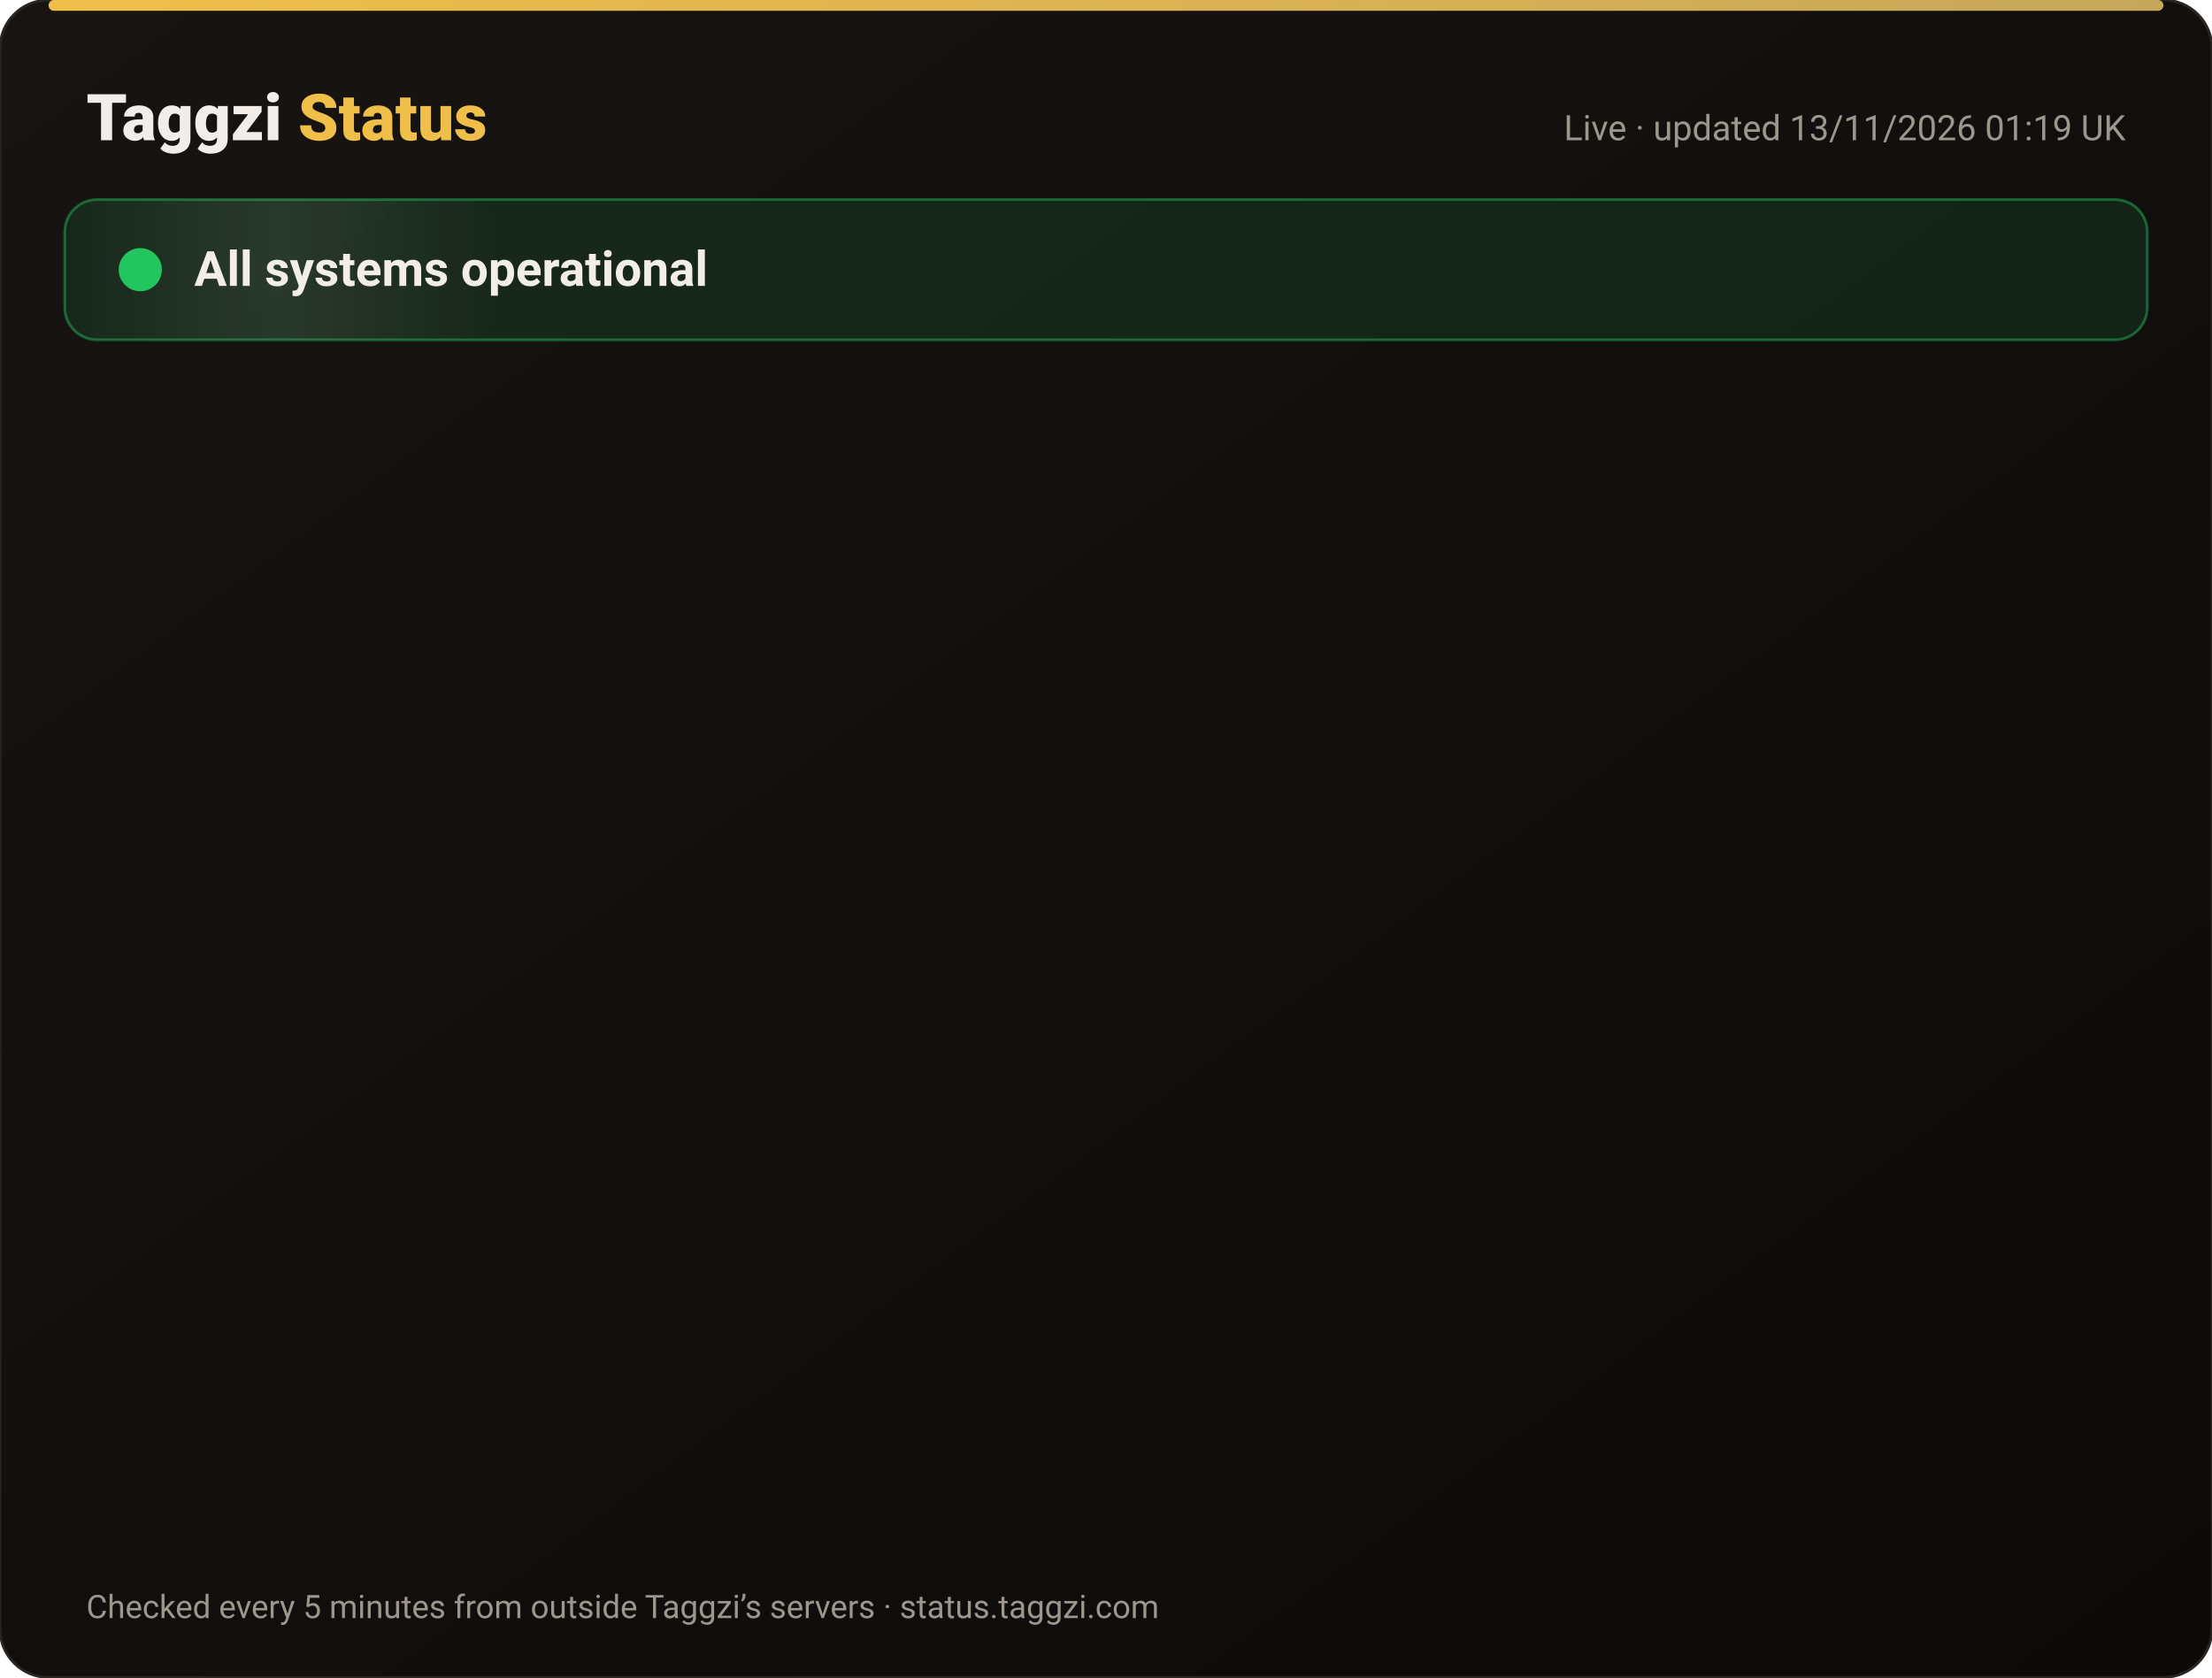
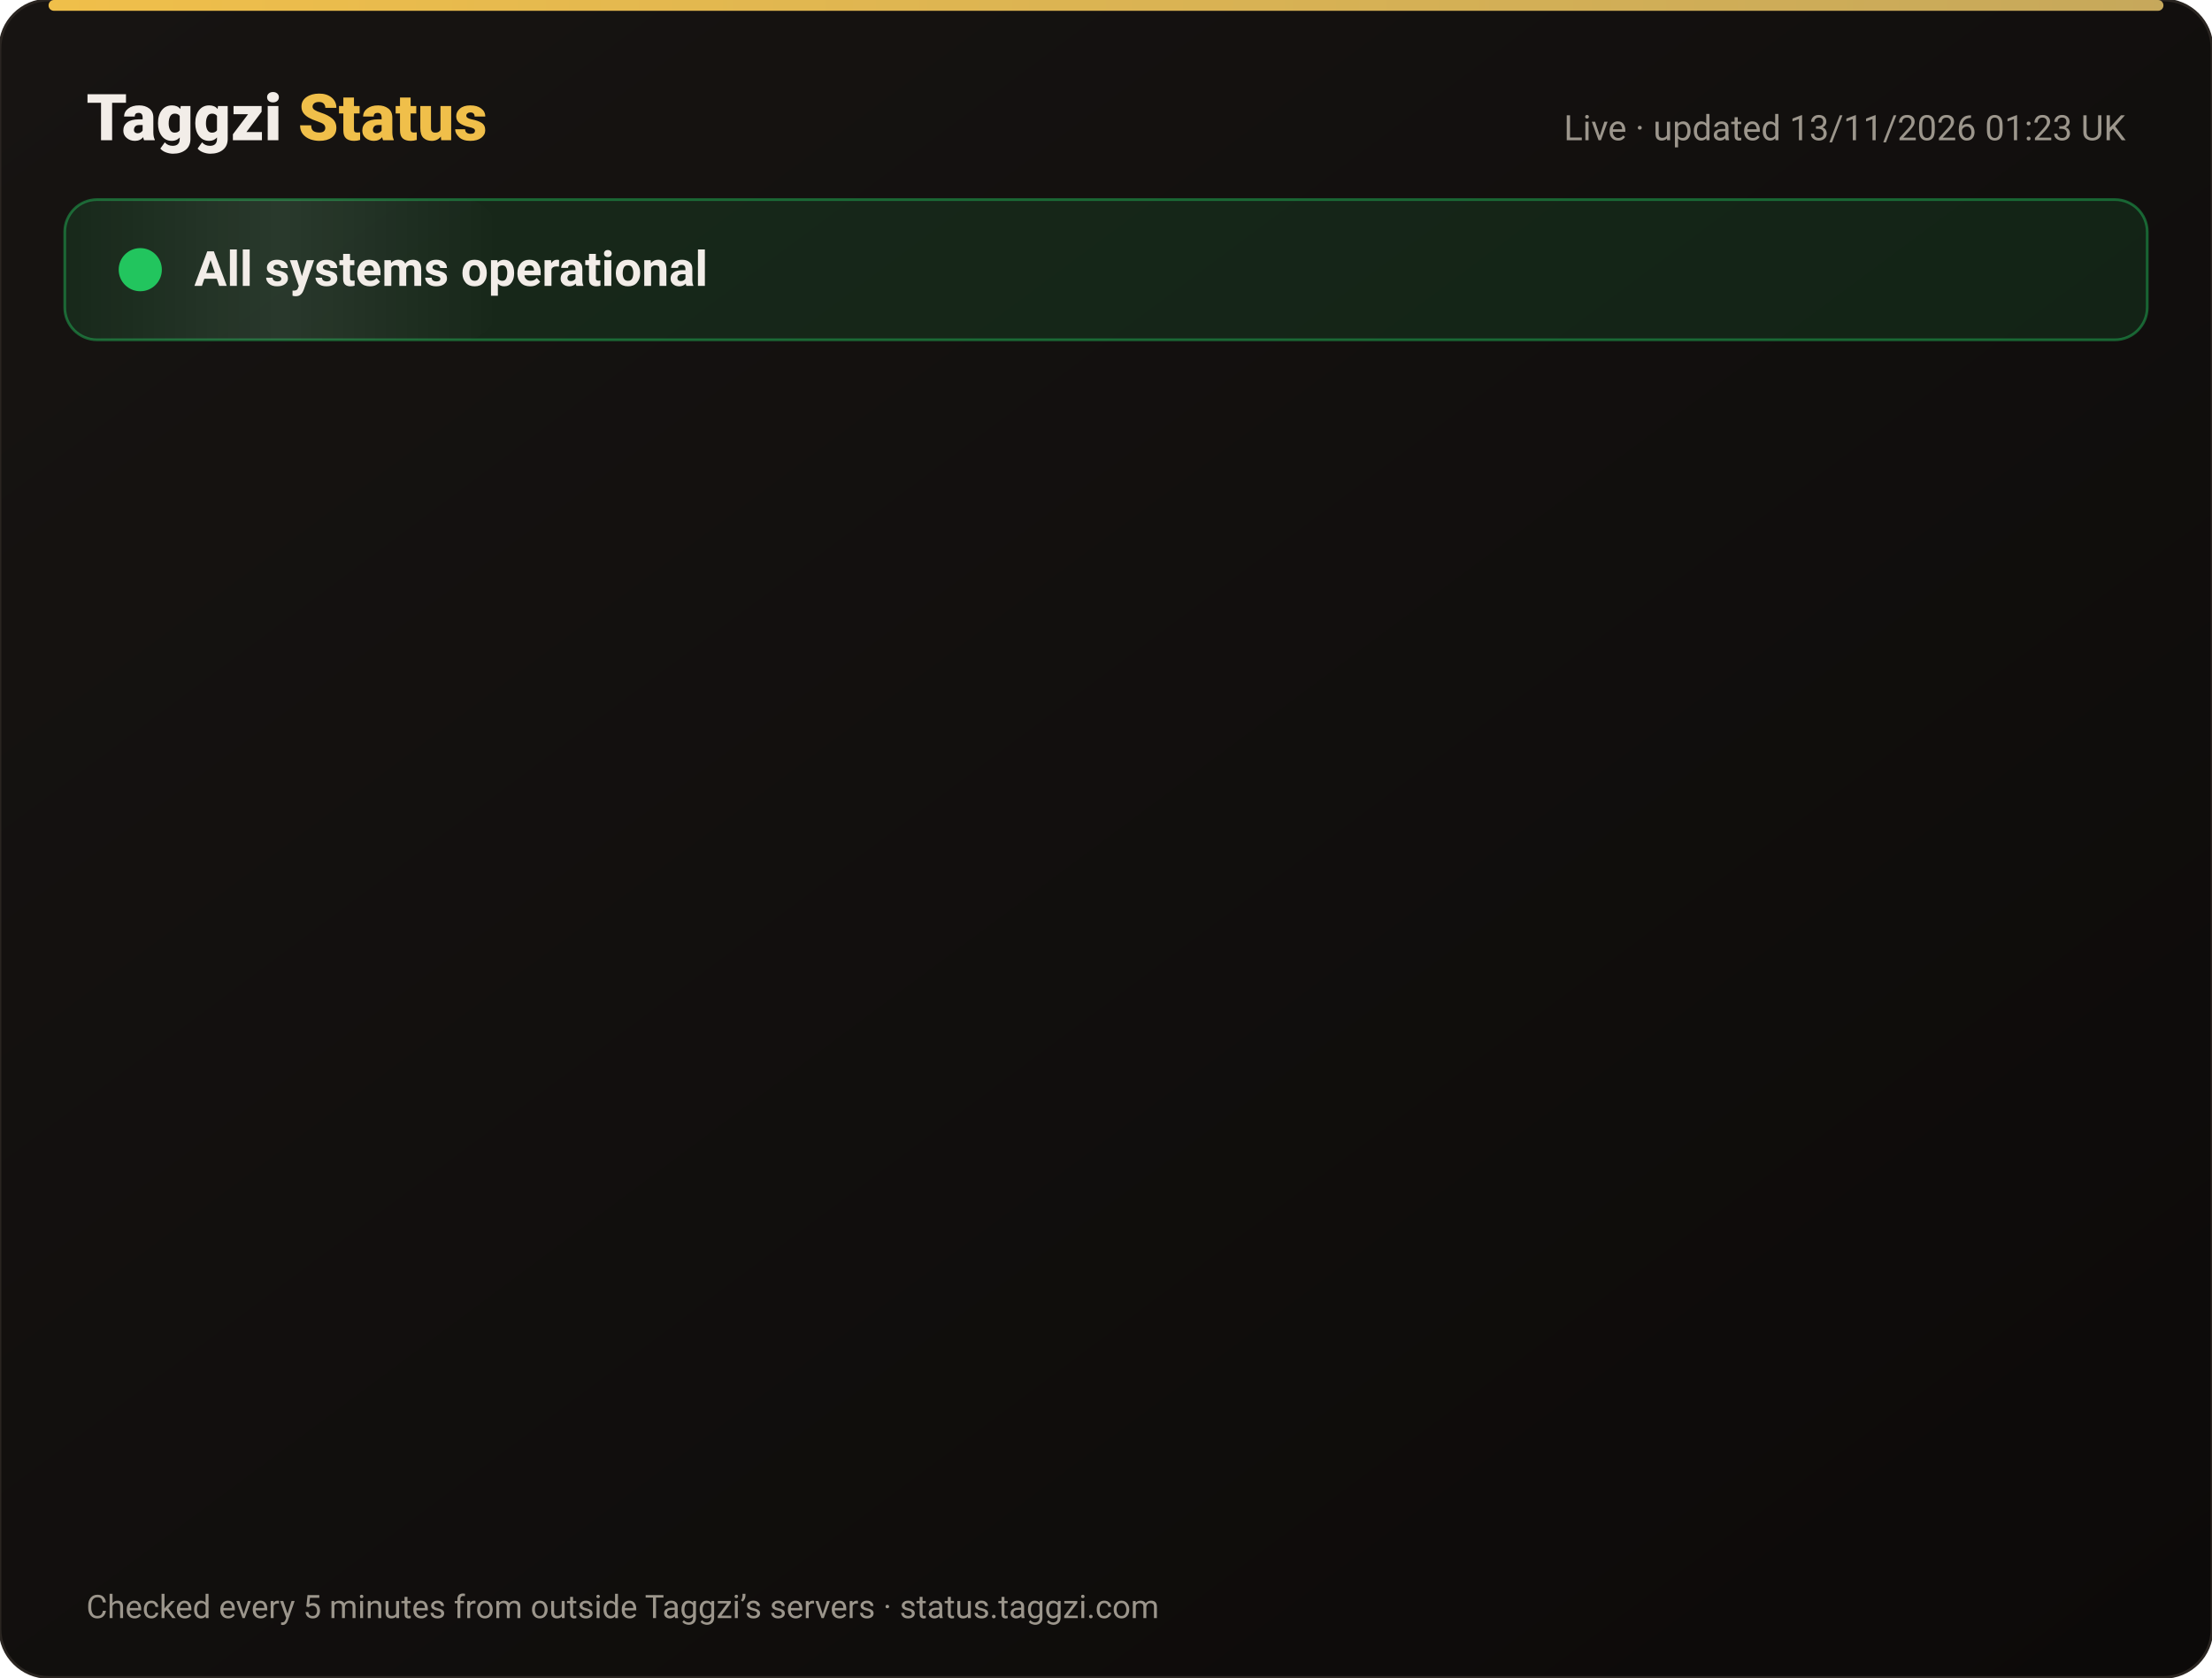
<svg xmlns="http://www.w3.org/2000/svg" width="820" height="622" viewBox="0 0 820 622" font-family="-apple-system,Segoe UI,Roboto,Helvetica,Arial,sans-serif">
  <defs>
    <linearGradient id="bg" x1="0" y1="0" x2="1" y2="1">
      <stop offset="0" stop-color="#171412" />
      <stop offset="1" stop-color="#0C0A09" />
    </linearGradient>
    <linearGradient id="gold" x1="0" x2="1">
      <stop offset="0" stop-color="#F0BF4A" />
      <stop offset="1" stop-color="#c6a85b" />
    </linearGradient>
    <linearGradient id="shine" x1="0" x2="1">
      <stop offset="0" stop-color="#fff" stop-opacity="0" />
      <stop offset=".5" stop-color="#fff" stop-opacity=".08" />
      <stop offset="1" stop-color="#fff" stop-opacity="0" />
    </linearGradient>
  </defs>
  <rect width="820" height="622" rx="18" fill="url(#bg)" stroke="#2a2521" />
  <rect x="18" y="0" width="784" height="4" rx="2" fill="url(#gold)" />
  <text x="32" y="52" font-size="24" font-weight="800" fill="#F2EDE8">Taggzi <tspan fill="#F0BF4A">Status</tspan>
  </text>
-   <text x="788" y="52" font-size="13" fill="#9C968C" text-anchor="end">Live · updated 13/11/2026 01:19 UK</text>
+   <text x="788" y="52" font-size="13" fill="#9C968C" text-anchor="end">Live · updated 13/11/2026 01:23 UK</text>
  <rect x="24" y="74" width="772" height="52" rx="12" fill="#22c55e" fill-opacity=".12" stroke="#22c55e" stroke-opacity=".45" />
  <rect x="24" y="74" width="160" height="52" rx="12" fill="url(#shine)">
    <animate attributeName="x" from="-160" to="820" dur="4s" repeatCount="indefinite" />
  </rect>
  <circle cx="52" cy="100" r="7" fill="#22c55e" />
  <circle cx="52" cy="100" r="7" fill="none" stroke="#22c55e" stroke-width="2">
    <animate attributeName="r" values="7;15;7" dur="2s" repeatCount="indefinite" />
    <animate attributeName="opacity" values=".9;0;.9" dur="2s" repeatCount="indefinite" />
  </circle>
  <text x="72" y="106" font-size="18" font-weight="700" fill="#F2EDE8">All systems operational</text>
  <g opacity="0">
    <animate attributeName="opacity" from="0" to="1" begin="0.00s" dur=".6s" fill="freeze" />
    <line x1="32" y1="188" x2="788" y2="188" stroke="#2a2521" />
    <circle cx="44" cy="166" r="6" fill="#22c55e">
      <animate attributeName="opacity" values="1;.45;1" dur="2.4s" begin="0.00s" repeatCount="indefinite" />
    </circle>
    <text x="62" y="171" font-size="15" font-weight="650" fill="#F2EDE8">Website</text>
    <text x="630" y="171" font-size="13" fill="#9C968C" text-anchor="end">99.97% uptime</text>
    <rect x="648" y="154" width="140" height="24" rx="12" fill="#22c55e" fill-opacity=".14" stroke="#22c55e" stroke-opacity=".5" />
    <text x="718" y="171" font-size="12" font-weight="700" fill="#22c55e" text-anchor="middle">Operational</text>
  </g>
  <g opacity="0">
    <animate attributeName="opacity" from="0" to="1" begin="0.15s" dur=".6s" fill="freeze" />
    <line x1="32" y1="234" x2="788" y2="234" stroke="#2a2521" />
    <circle cx="44" cy="212" r="6" fill="#22c55e">
      <animate attributeName="opacity" values="1;.45;1" dur="2.4s" begin="0.15s" repeatCount="indefinite" />
    </circle>
    <text x="62" y="217" font-size="15" font-weight="650" fill="#F2EDE8">Tag scans</text>
    <text x="630" y="217" font-size="13" fill="#9C968C" text-anchor="end">99.97% uptime</text>
    <rect x="648" y="200" width="140" height="24" rx="12" fill="#22c55e" fill-opacity=".14" stroke="#22c55e" stroke-opacity=".5" />
    <text x="718" y="217" font-size="12" font-weight="700" fill="#22c55e" text-anchor="middle">Operational</text>
  </g>
  <g opacity="0">
    <animate attributeName="opacity" from="0" to="1" begin="0.30s" dur=".6s" fill="freeze" />
    <line x1="32" y1="280" x2="788" y2="280" stroke="#2a2521" />
    <circle cx="44" cy="258" r="6" fill="#22c55e">
      <animate attributeName="opacity" values="1;.45;1" dur="2.4s" begin="0.30s" repeatCount="indefinite" />
    </circle>
    <text x="62" y="263" font-size="15" font-weight="650" fill="#F2EDE8">Manual tag lookup</text>
    <text x="630" y="263" font-size="13" fill="#9C968C" text-anchor="end">99.97% uptime</text>
    <rect x="648" y="246" width="140" height="24" rx="12" fill="#22c55e" fill-opacity=".14" stroke="#22c55e" stroke-opacity=".5" />
    <text x="718" y="263" font-size="12" font-weight="700" fill="#22c55e" text-anchor="middle">Operational</text>
  </g>
  <g opacity="0">
    <animate attributeName="opacity" from="0" to="1" begin="0.45s" dur=".6s" fill="freeze" />
    <line x1="32" y1="326" x2="788" y2="326" stroke="#2a2521" />
    <circle cx="44" cy="304" r="6" fill="#22c55e">
      <animate attributeName="opacity" values="1;.45;1" dur="2.4s" begin="0.45s" repeatCount="indefinite" />
    </circle>
    <text x="62" y="309" font-size="15" font-weight="650" fill="#F2EDE8">App &amp; login</text>
    <text x="630" y="309" font-size="13" fill="#9C968C" text-anchor="end">99.97% uptime</text>
    <rect x="648" y="292" width="140" height="24" rx="12" fill="#22c55e" fill-opacity=".14" stroke="#22c55e" stroke-opacity=".5" />
    <text x="718" y="309" font-size="12" font-weight="700" fill="#22c55e" text-anchor="middle">Operational</text>
  </g>
  <g opacity="0">
    <animate attributeName="opacity" from="0" to="1" begin="0.60s" dur=".6s" fill="freeze" />
    <line x1="32" y1="372" x2="788" y2="372" stroke="#2a2521" />
    <circle cx="44" cy="350" r="6" fill="#22c55e">
      <animate attributeName="opacity" values="1;.45;1" dur="2.4s" begin="0.60s" repeatCount="indefinite" />
    </circle>
    <text x="62" y="355" font-size="15" font-weight="650" fill="#F2EDE8">Community alerts</text>
    <text x="630" y="355" font-size="13" fill="#9C968C" text-anchor="end">99.97% uptime</text>
    <rect x="648" y="338" width="140" height="24" rx="12" fill="#22c55e" fill-opacity=".14" stroke="#22c55e" stroke-opacity=".5" />
    <text x="718" y="355" font-size="12" font-weight="700" fill="#22c55e" text-anchor="middle">Operational</text>
  </g>
  <g opacity="0">
    <animate attributeName="opacity" from="0" to="1" begin="0.75s" dur=".6s" fill="freeze" />
    <line x1="32" y1="418" x2="788" y2="418" stroke="#2a2521" />
    <circle cx="44" cy="396" r="6" fill="#22c55e">
      <animate attributeName="opacity" values="1;.45;1" dur="2.4s" begin="0.75s" repeatCount="indefinite" />
    </circle>
    <text x="62" y="401" font-size="15" font-weight="650" fill="#F2EDE8">Private calling</text>
    <text x="630" y="401" font-size="13" fill="#9C968C" text-anchor="end">99.97% uptime</text>
    <rect x="648" y="384" width="140" height="24" rx="12" fill="#22c55e" fill-opacity=".14" stroke="#22c55e" stroke-opacity=".5" />
    <text x="718" y="401" font-size="12" font-weight="700" fill="#22c55e" text-anchor="middle">Operational</text>
  </g>
  <g opacity="0">
    <animate attributeName="opacity" from="0" to="1" begin="0.90s" dur=".6s" fill="freeze" />
    <line x1="32" y1="464" x2="788" y2="464" stroke="#2a2521" />
    <circle cx="44" cy="442" r="6" fill="#22c55e">
      <animate attributeName="opacity" values="1;.45;1" dur="2.4s" begin="0.90s" repeatCount="indefinite" />
    </circle>
    <text x="62" y="447" font-size="15" font-weight="650" fill="#F2EDE8">Payments</text>
    <text x="630" y="447" font-size="13" fill="#9C968C" text-anchor="end">99.96% uptime</text>
    <rect x="648" y="430" width="140" height="24" rx="12" fill="#22c55e" fill-opacity=".14" stroke="#22c55e" stroke-opacity=".5" />
    <text x="718" y="447" font-size="12" font-weight="700" fill="#22c55e" text-anchor="middle">Operational</text>
  </g>
  <g opacity="0">
    <animate attributeName="opacity" from="0" to="1" begin="1.05s" dur=".6s" fill="freeze" />
    <line x1="32" y1="510" x2="788" y2="510" stroke="#2a2521" />
    <circle cx="44" cy="488" r="6" fill="#22c55e">
      <animate attributeName="opacity" values="1;.45;1" dur="2.4s" begin="1.05s" repeatCount="indefinite" />
    </circle>
    <text x="62" y="493" font-size="15" font-weight="650" fill="#F2EDE8">Email &amp; support</text>
    <text x="630" y="493" font-size="13" fill="#9C968C" text-anchor="end">99.97% uptime</text>
    <rect x="648" y="476" width="140" height="24" rx="12" fill="#22c55e" fill-opacity=".14" stroke="#22c55e" stroke-opacity=".5" />
    <text x="718" y="493" font-size="12" font-weight="700" fill="#22c55e" text-anchor="middle">Operational</text>
  </g>
  <g opacity="0">
    <animate attributeName="opacity" from="0" to="1" begin="1.20s" dur=".6s" fill="freeze" />
    <line x1="32" y1="556" x2="788" y2="556" stroke="#2a2521" />
    <circle cx="44" cy="534" r="6" fill="#22c55e">
      <animate attributeName="opacity" values="1;.45;1" dur="2.4s" begin="1.20s" repeatCount="indefinite" />
    </circle>
    <text x="62" y="539" font-size="15" font-weight="650" fill="#F2EDE8">Secure connection (SSL)</text>
    <text x="630" y="539" font-size="13" fill="#9C968C" text-anchor="end">100.00% uptime</text>
    <rect x="648" y="522" width="140" height="24" rx="12" fill="#22c55e" fill-opacity=".14" stroke="#22c55e" stroke-opacity=".5" />
    <text x="718" y="539" font-size="12" font-weight="700" fill="#22c55e" text-anchor="middle">Operational</text>
  </g>
  <text x="32" y="600" font-size="12" fill="#9C968C">Checked every 5 minutes from outside Taggzi’s servers · status.taggzi.com</text>
</svg>
